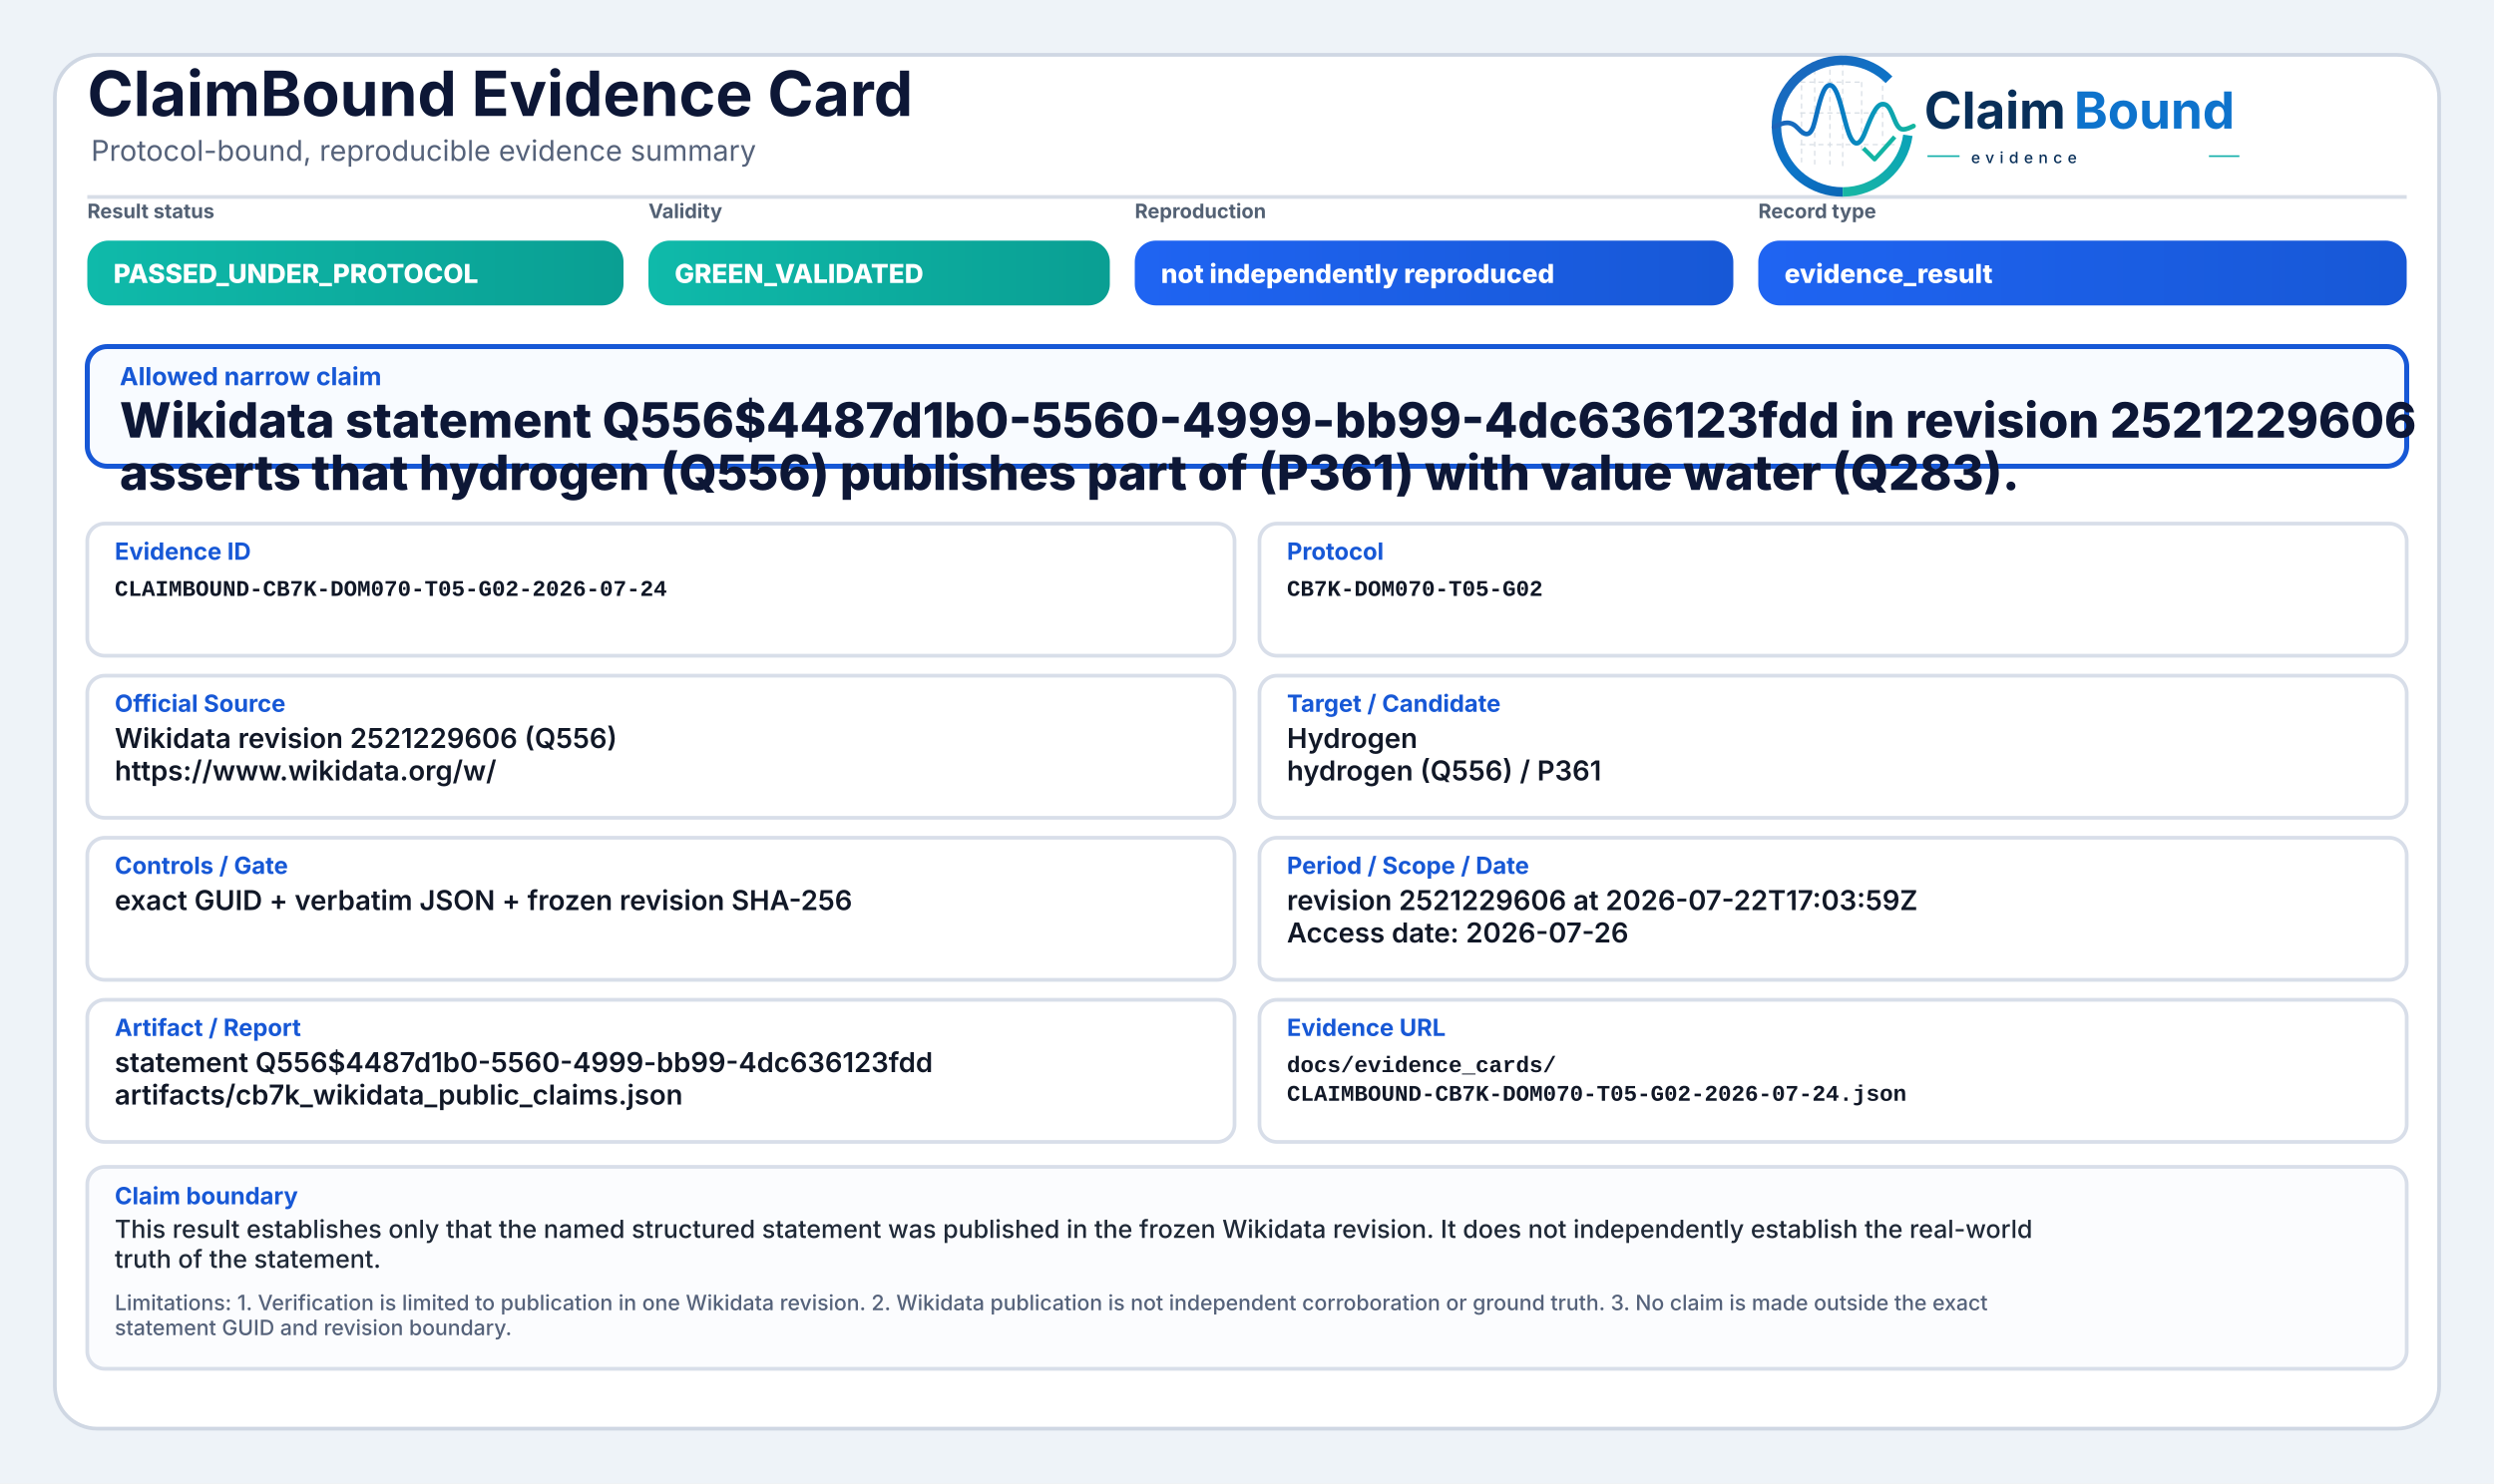
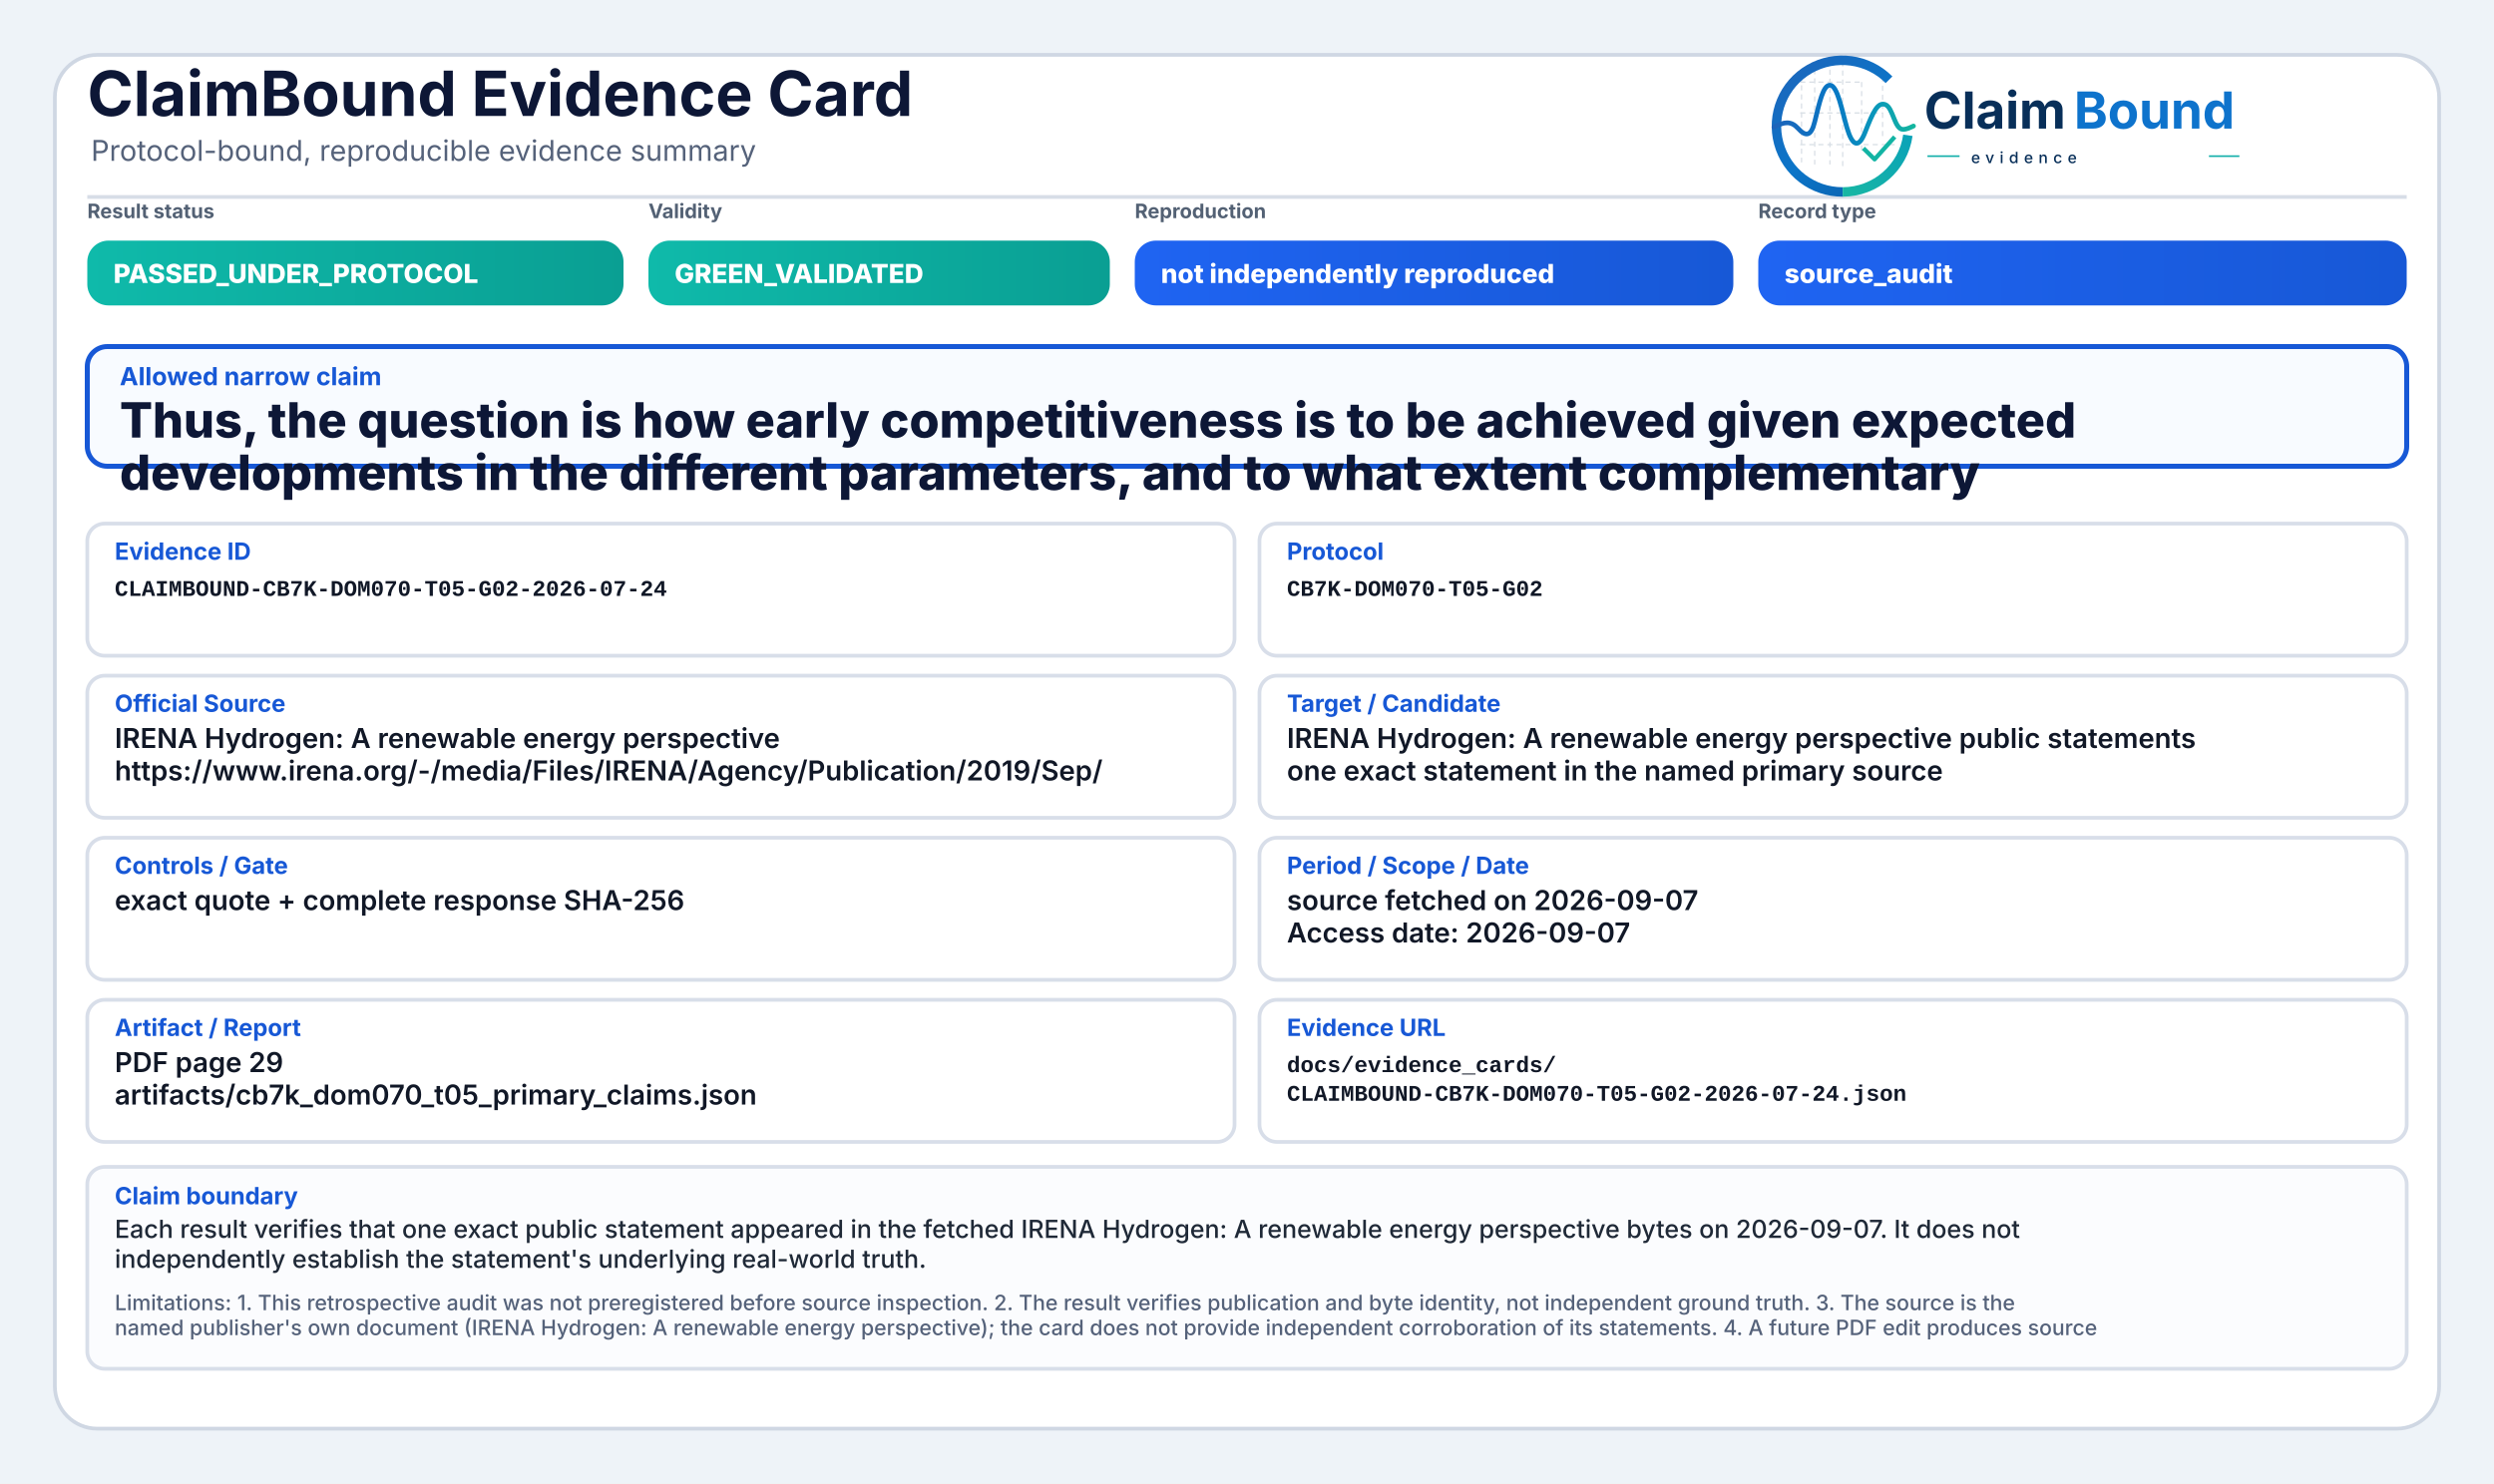
<svg xmlns="http://www.w3.org/2000/svg" width="2000" height="1190" viewBox="0 0 2000 1190" role="img" aria-label="ClaimBound Evidence Card">
  <defs>
    <linearGradient id="greenGrad" x1="0" y1="0" x2="1" y2="0">
      <stop offset="0%" stop-color="#0fbaaa" />
      <stop offset="100%" stop-color="#0a9f93" />
    </linearGradient>
    <linearGradient id="yellowGrad" x1="0" y1="0" x2="1" y2="0">
      <stop offset="0%" stop-color="#fbbf24" />
      <stop offset="100%" stop-color="#d97706" />
    </linearGradient>
    <linearGradient id="amberGrad" x1="0" y1="0" x2="1" y2="0">
      <stop offset="0%" stop-color="#f97316" />
      <stop offset="100%" stop-color="#c2410c" />
    </linearGradient>
    <linearGradient id="redGrad" x1="0" y1="0" x2="1" y2="0">
      <stop offset="0%" stop-color="#ef4444" />
      <stop offset="100%" stop-color="#b91c1c" />
    </linearGradient>
    <linearGradient id="grayGrad" x1="0" y1="0" x2="1" y2="0">
      <stop offset="0%" stop-color="#64748b" />
      <stop offset="100%" stop-color="#475569" />
    </linearGradient>
    <linearGradient id="blueGrad" x1="0" y1="0" x2="1" y2="0">
      <stop offset="0%" stop-color="#1f64f2" />
      <stop offset="100%" stop-color="#1758d6" />
    </linearGradient>
    <linearGradient id="logoRingBlue" x1="73" y1="453" x2="348" y2="793" gradientUnits="userSpaceOnUse">
      <stop offset="0" stop-color="#1E64BA" />
      <stop offset="0.55" stop-color="#0C75C8" />
      <stop offset="1" stop-color="#0A5FAB" />
    </linearGradient>
    <linearGradient id="logoRingTeal" x1="221" y1="792" x2="403" y2="594" gradientUnits="userSpaceOnUse">
      <stop offset="0" stop-color="#18B7A3" />
      <stop offset="1" stop-color="#089EBC" />
    </linearGradient>
    <linearGradient id="logoSignalGradient" x1="61" y1="628" x2="404" y2="628" gradientUnits="userSpaceOnUse">
      <stop offset="0" stop-color="#1E64BA" />
      <stop offset="0.43" stop-color="#0877C4" />
      <stop offset="0.72" stop-color="#0A97BB" />
      <stop offset="1" stop-color="#14B69E" />
    </linearGradient>
  </defs>
  <rect x="0" y="0" width="2000" height="1190" fill="#eef3f8" />
  <rect x="44" y="44" width="1912" height="1102" rx="34" fill="#ffffff" stroke="#cfd7e3" stroke-width="3" />
  <path d="M70 158 H1930" stroke="#d7dde7" stroke-width="3" />
  <text x="70" y="93" font-family="Inter, Segoe UI, Arial, sans-serif" font-size="50" font-weight="750" fill="#0d1736">ClaimBound Evidence Card</text>
  <text x="73" y="129" font-family="Inter, Segoe UI, Arial, sans-serif" font-size="23" font-weight="400" fill="#55627a">Protocol-bound, reproducible evidence summary</text>
  <g aria-label="ClaimBound evidence logo" transform="translate(1415,52) scale(0.33) translate(-40,-478)">
    <g stroke-linecap="butt" stroke-linejoin="round">
      <g stroke="#CBD3DC" stroke-width="3.2" stroke-linecap="round" stroke-dasharray="10 12" opacity="0.72">
        <path d="M130 507V714" />
        <path d="M162 490V719" />
        <path d="M199 491V719" />
        <path d="M230 471V726" />
        <path d="M276 521V690" />
        <path d="M327 508V650" />
        <path d="M128 520H277" />
        <path d="M128 595H327" />
        <path d="M128 672H355" />
      </g>
      <path d="M342.6 514.3A160 160 0 1 0 230 787" fill="none" stroke="url(#logoRingBlue)" stroke-width="23" />
      <path d="M230 787A160 160 0 0 0 388.4 649.3" fill="none" stroke="url(#logoRingTeal)" stroke-width="23" />
      <path d="M63 629.5C87 616.4 104.3 613.6 121.2 632.2C140.7 653.8 153.4 651.6 162.1 616.2C173.8 568.5 182.5 527.5 198.9 527.5C217.5 527.5 228.4 590.6 240.3 630.8C253.4 675.4 268.6 682.8 284.6 641.5C303.5 592.9 315.2 567.6 333.7 574.7C352.6 582 355.7 635.1 376.6 634.9C386.2 634.8 394 630.4 402 626.8" fill="none" stroke="url(#logoSignalGradient)" stroke-width="11.5" stroke-linecap="round" />
      <path d="M284 684.5L307.5 707.7L353 657" fill="none" stroke="#12B4A4" stroke-width="10.5" stroke-linecap="square" />
    </g>
    <text x="428" y="633" font-family="Inter, Segoe UI, Arial, sans-serif" font-size="124" font-weight="750" fill="#082F59" text-rendering="geometricPrecision">Claim</text>
    <text x="792" y="633" font-family="Inter, Segoe UI, Arial, sans-serif" font-size="124" font-weight="750" fill="#0E73CC" text-rendering="geometricPrecision">Bound</text>
    <line x1="436" y1="700" x2="514" y2="700" stroke="#11AFA9" stroke-width="4" />
    <text x="542" y="717" font-family="Inter, Segoe UI, Arial, sans-serif" font-size="38" font-weight="500" letter-spacing="13" fill="#082F59">evidence</text>
    <line x1="1120" y1="700" x2="1194" y2="700" stroke="#11AFA9" stroke-width="4" />
  </g>
  <text x="70" y="175" font-family="Inter, Segoe UI, Arial, sans-serif" font-size="16" font-weight="650" fill="#536174">Result status</text>
  <rect x="70" y="193" width="430" height="52" rx="17" fill="url(#greenGrad)" />
  <text x="91" y="227" font-family="Inter, Segoe UI, Arial, sans-serif" font-size="21" font-weight="800" fill="#ffffff">PASSED_UNDER_PROTOCOL</text>
  <text x="520" y="175" font-family="Inter, Segoe UI, Arial, sans-serif" font-size="16" font-weight="650" fill="#536174">Validity</text>
  <rect x="520" y="193" width="370" height="52" rx="17" fill="url(#greenGrad)" />
  <text x="541" y="227" font-family="Inter, Segoe UI, Arial, sans-serif" font-size="21" font-weight="800" fill="#ffffff">GREEN_VALIDATED</text>
  <text x="910" y="175" font-family="Inter, Segoe UI, Arial, sans-serif" font-size="16" font-weight="650" fill="#536174">Reproduction</text>
  <rect x="910" y="193" width="480" height="52" rx="17" fill="url(#blueGrad)" />
  <text x="931" y="227" font-family="Inter, Segoe UI, Arial, sans-serif" font-size="21" font-weight="800" fill="#ffffff">not independently reproduced</text>
  <text x="1410" y="175" font-family="Inter, Segoe UI, Arial, sans-serif" font-size="16" font-weight="650" fill="#536174">Record type</text>
  <rect x="1410" y="193" width="520" height="52" rx="17" fill="url(#blueGrad)" />
-   <text x="1431" y="227" font-family="Inter, Segoe UI, Arial, sans-serif" font-size="21" font-weight="800" fill="#ffffff">evidence_result</text>
+   <text x="1431" y="227" font-family="Inter, Segoe UI, Arial, sans-serif" font-size="21" font-weight="800" fill="#ffffff">source_audit</text>
  <rect x="70" y="278" width="1860" height="96" rx="16" fill="#f8fbff" stroke="#1758d6" stroke-width="4" />
  <text x="96" y="309" font-family="Inter, Segoe UI, Arial, sans-serif" font-size="20" font-weight="750" fill="#1758d6">Allowed narrow claim</text>
-   <text x="96" y="351" font-family="Inter, Segoe UI, Arial, sans-serif" font-size="39" font-weight="800" fill="#0d1736">Wikidata statement Q556$4487d1b0-5560-4999-bb99-4dc636123fdd in revision 2521229606</text>
-   <text x="96" y="393" font-family="Inter, Segoe UI, Arial, sans-serif" font-size="39" font-weight="800" fill="#0d1736">asserts that hydrogen (Q556) publishes part of (P361) with value water (Q283).</text>
+   <text x="96" y="351" font-family="Inter, Segoe UI, Arial, sans-serif" font-size="39" font-weight="800" fill="#0d1736">Thus, the question is how early competitiveness is to be achieved given expected</text>
+   <text x="96" y="393" font-family="Inter, Segoe UI, Arial, sans-serif" font-size="39" font-weight="800" fill="#0d1736">developments in the different parameters, and to what extent complementary</text>
  <rect x="70" y="420" width="920" height="106" rx="14" fill="#ffffff" stroke="#d8dee9" stroke-width="3" />
  <text x="92" y="449" font-family="Inter, Segoe UI, Arial, sans-serif" font-size="19" font-weight="750" fill="#1758d6">Evidence ID</text>
  <text x="92" y="478" font-family="SFMono-Regular, Consolas, Liberation Mono, monospace" font-size="18" font-weight="600" fill="#111827">CLAIMBOUND-CB7K-DOM070-T05-G02-2026-07-24</text>
  <rect x="1010" y="420" width="920" height="106" rx="14" fill="#ffffff" stroke="#d8dee9" stroke-width="3" />
  <text x="1032" y="449" font-family="Inter, Segoe UI, Arial, sans-serif" font-size="19" font-weight="750" fill="#1758d6">Protocol</text>
  <text x="1032" y="478" font-family="SFMono-Regular, Consolas, Liberation Mono, monospace" font-size="18" font-weight="600" fill="#111827">CB7K-DOM070-T05-G02</text>
  <rect x="70" y="542" width="920" height="114" rx="14" fill="#ffffff" stroke="#d8dee9" stroke-width="3" />
  <text x="92" y="571" font-family="Inter, Segoe UI, Arial, sans-serif" font-size="19" font-weight="750" fill="#1758d6">Official Source</text>
-   <text x="92" y="600" font-family="Inter, Segoe UI, Arial, sans-serif" font-size="22" font-weight="600" fill="#111827">Wikidata revision 2521229606 (Q556)</text>
-   <text x="92" y="626" font-family="Inter, Segoe UI, Arial, sans-serif" font-size="22" font-weight="600" fill="#111827">https://www.wikidata.org/w/</text>
+   <text x="92" y="600" font-family="Inter, Segoe UI, Arial, sans-serif" font-size="22" font-weight="600" fill="#111827">IRENA Hydrogen: A renewable energy perspective</text>
+   <text x="92" y="626" font-family="Inter, Segoe UI, Arial, sans-serif" font-size="22" font-weight="600" fill="#111827">https://www.irena.org/-/media/Files/IRENA/Agency/Publication/2019/Sep/</text>
  <rect x="1010" y="542" width="920" height="114" rx="14" fill="#ffffff" stroke="#d8dee9" stroke-width="3" />
  <text x="1032" y="571" font-family="Inter, Segoe UI, Arial, sans-serif" font-size="19" font-weight="750" fill="#1758d6">Target / Candidate</text>
-   <text x="1032" y="600" font-family="Inter, Segoe UI, Arial, sans-serif" font-size="22" font-weight="600" fill="#111827">Hydrogen</text>
-   <text x="1032" y="626" font-family="Inter, Segoe UI, Arial, sans-serif" font-size="22" font-weight="600" fill="#111827">hydrogen (Q556) / P361</text>
+   <text x="1032" y="600" font-family="Inter, Segoe UI, Arial, sans-serif" font-size="22" font-weight="600" fill="#111827">IRENA Hydrogen: A renewable energy perspective public statements</text>
+   <text x="1032" y="626" font-family="Inter, Segoe UI, Arial, sans-serif" font-size="22" font-weight="600" fill="#111827">one exact statement in the named primary source</text>
  <rect x="70" y="672" width="920" height="114" rx="14" fill="#ffffff" stroke="#d8dee9" stroke-width="3" />
  <text x="92" y="701" font-family="Inter, Segoe UI, Arial, sans-serif" font-size="19" font-weight="750" fill="#1758d6">Controls / Gate</text>
-   <text x="92" y="730" font-family="Inter, Segoe UI, Arial, sans-serif" font-size="22" font-weight="600" fill="#111827">exact GUID + verbatim JSON + frozen revision SHA-256</text>
+   <text x="92" y="730" font-family="Inter, Segoe UI, Arial, sans-serif" font-size="22" font-weight="600" fill="#111827">exact quote + complete response SHA-256</text>
  <rect x="1010" y="672" width="920" height="114" rx="14" fill="#ffffff" stroke="#d8dee9" stroke-width="3" />
  <text x="1032" y="701" font-family="Inter, Segoe UI, Arial, sans-serif" font-size="19" font-weight="750" fill="#1758d6">Period / Scope / Date</text>
-   <text x="1032" y="730" font-family="Inter, Segoe UI, Arial, sans-serif" font-size="22" font-weight="600" fill="#111827">revision 2521229606 at 2026-07-22T17:03:59Z</text>
-   <text x="1032" y="756" font-family="Inter, Segoe UI, Arial, sans-serif" font-size="22" font-weight="600" fill="#111827">Access date: 2026-07-26</text>
+   <text x="1032" y="730" font-family="Inter, Segoe UI, Arial, sans-serif" font-size="22" font-weight="600" fill="#111827">source fetched on 2026-09-07</text>
+   <text x="1032" y="756" font-family="Inter, Segoe UI, Arial, sans-serif" font-size="22" font-weight="600" fill="#111827">Access date: 2026-09-07</text>
  <rect x="70" y="802" width="920" height="114" rx="14" fill="#ffffff" stroke="#d8dee9" stroke-width="3" />
  <text x="92" y="831" font-family="Inter, Segoe UI, Arial, sans-serif" font-size="19" font-weight="750" fill="#1758d6">Artifact / Report</text>
-   <text x="92" y="860" font-family="Inter, Segoe UI, Arial, sans-serif" font-size="22" font-weight="600" fill="#111827">statement Q556$4487d1b0-5560-4999-bb99-4dc636123fdd</text>
-   <text x="92" y="886" font-family="Inter, Segoe UI, Arial, sans-serif" font-size="22" font-weight="600" fill="#111827">artifacts/cb7k_wikidata_public_claims.json</text>
+   <text x="92" y="860" font-family="Inter, Segoe UI, Arial, sans-serif" font-size="22" font-weight="600" fill="#111827">PDF page 29</text>
+   <text x="92" y="886" font-family="Inter, Segoe UI, Arial, sans-serif" font-size="22" font-weight="600" fill="#111827">artifacts/cb7k_dom070_t05_primary_claims.json</text>
  <rect x="1010" y="802" width="920" height="114" rx="14" fill="#ffffff" stroke="#d8dee9" stroke-width="3" />
  <text x="1032" y="831" font-family="Inter, Segoe UI, Arial, sans-serif" font-size="19" font-weight="750" fill="#1758d6">Evidence URL</text>
  <text x="1032" y="860" font-family="SFMono-Regular, Consolas, Liberation Mono, monospace" font-size="18" font-weight="600" fill="#111827">docs/evidence_cards/</text>
  <text x="1032" y="883" font-family="SFMono-Regular, Consolas, Liberation Mono, monospace" font-size="18" font-weight="600" fill="#111827">CLAIMBOUND-CB7K-DOM070-T05-G02-2026-07-24.json</text>
  <rect x="70" y="936" width="1860" height="162" rx="14" fill="#fbfcfe" stroke="#d8dee9" stroke-width="3" />
  <text x="92" y="966" font-family="Inter, Segoe UI, Arial, sans-serif" font-size="19" font-weight="750" fill="#1758d6">Claim boundary</text>
-   <text x="92" y="993" font-family="Inter, Segoe UI, Arial, sans-serif" font-size="20" font-weight="500" fill="#1f2937">This result establishes only that the named structured statement was published in the frozen Wikidata revision. It does not independently establish the real-world</text>
-   <text x="92" y="1017" font-family="Inter, Segoe UI, Arial, sans-serif" font-size="20" font-weight="500" fill="#1f2937">truth of the statement.</text>
-   <text x="92" y="1051" font-family="Inter, Segoe UI, Arial, sans-serif" font-size="17" font-weight="500" fill="#55627a">Limitations: 1. Verification is limited to publication in one Wikidata revision. 2. Wikidata publication is not independent corroboration or ground truth. 3. No claim is made outside the exact</text>
-   <text x="92" y="1071" font-family="Inter, Segoe UI, Arial, sans-serif" font-size="17" font-weight="500" fill="#55627a">statement GUID and revision boundary.</text>
+   <text x="92" y="993" font-family="Inter, Segoe UI, Arial, sans-serif" font-size="20" font-weight="500" fill="#1f2937">Each result verifies that one exact public statement appeared in the fetched IRENA Hydrogen: A renewable energy perspective bytes on 2026-09-07. It does not</text>
+   <text x="92" y="1017" font-family="Inter, Segoe UI, Arial, sans-serif" font-size="20" font-weight="500" fill="#1f2937">independently establish the statement's underlying real-world truth.</text>
+   <text x="92" y="1051" font-family="Inter, Segoe UI, Arial, sans-serif" font-size="17" font-weight="500" fill="#55627a">Limitations: 1. This retrospective audit was not preregistered before source inspection. 2. The result verifies publication and byte identity, not independent ground truth. 3. The source is the</text>
+   <text x="92" y="1071" font-family="Inter, Segoe UI, Arial, sans-serif" font-size="17" font-weight="500" fill="#55627a">named publisher's own document (IRENA Hydrogen: A renewable energy perspective); the card does not provide independent corroboration of its statements. 4. A future PDF edit produces source</text>
</svg>
